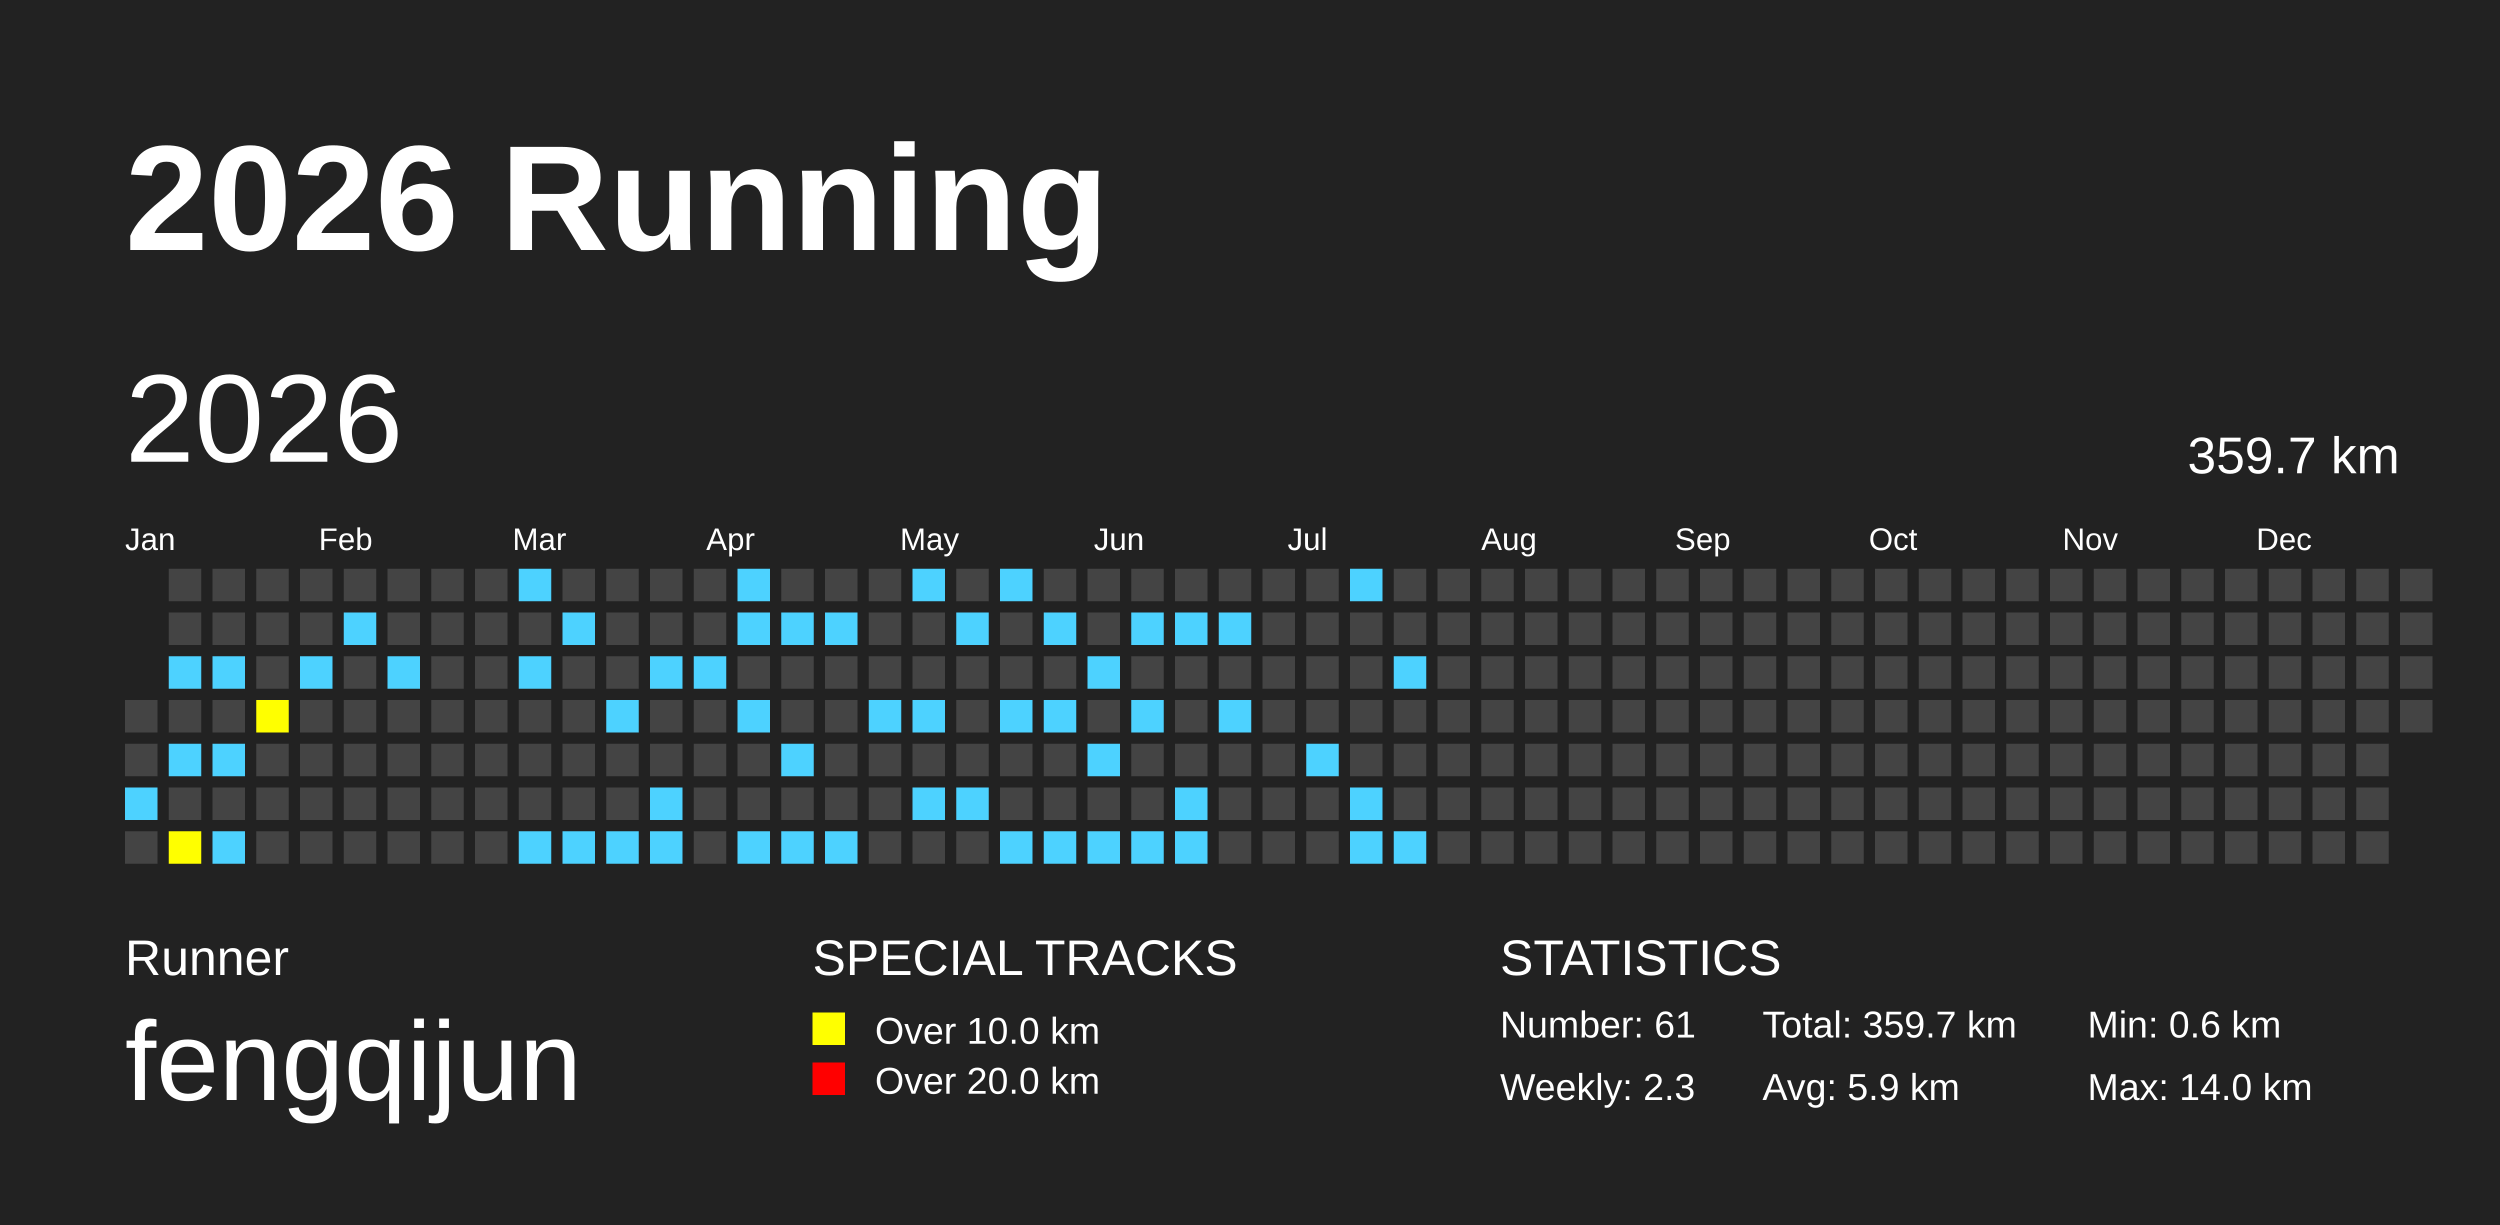
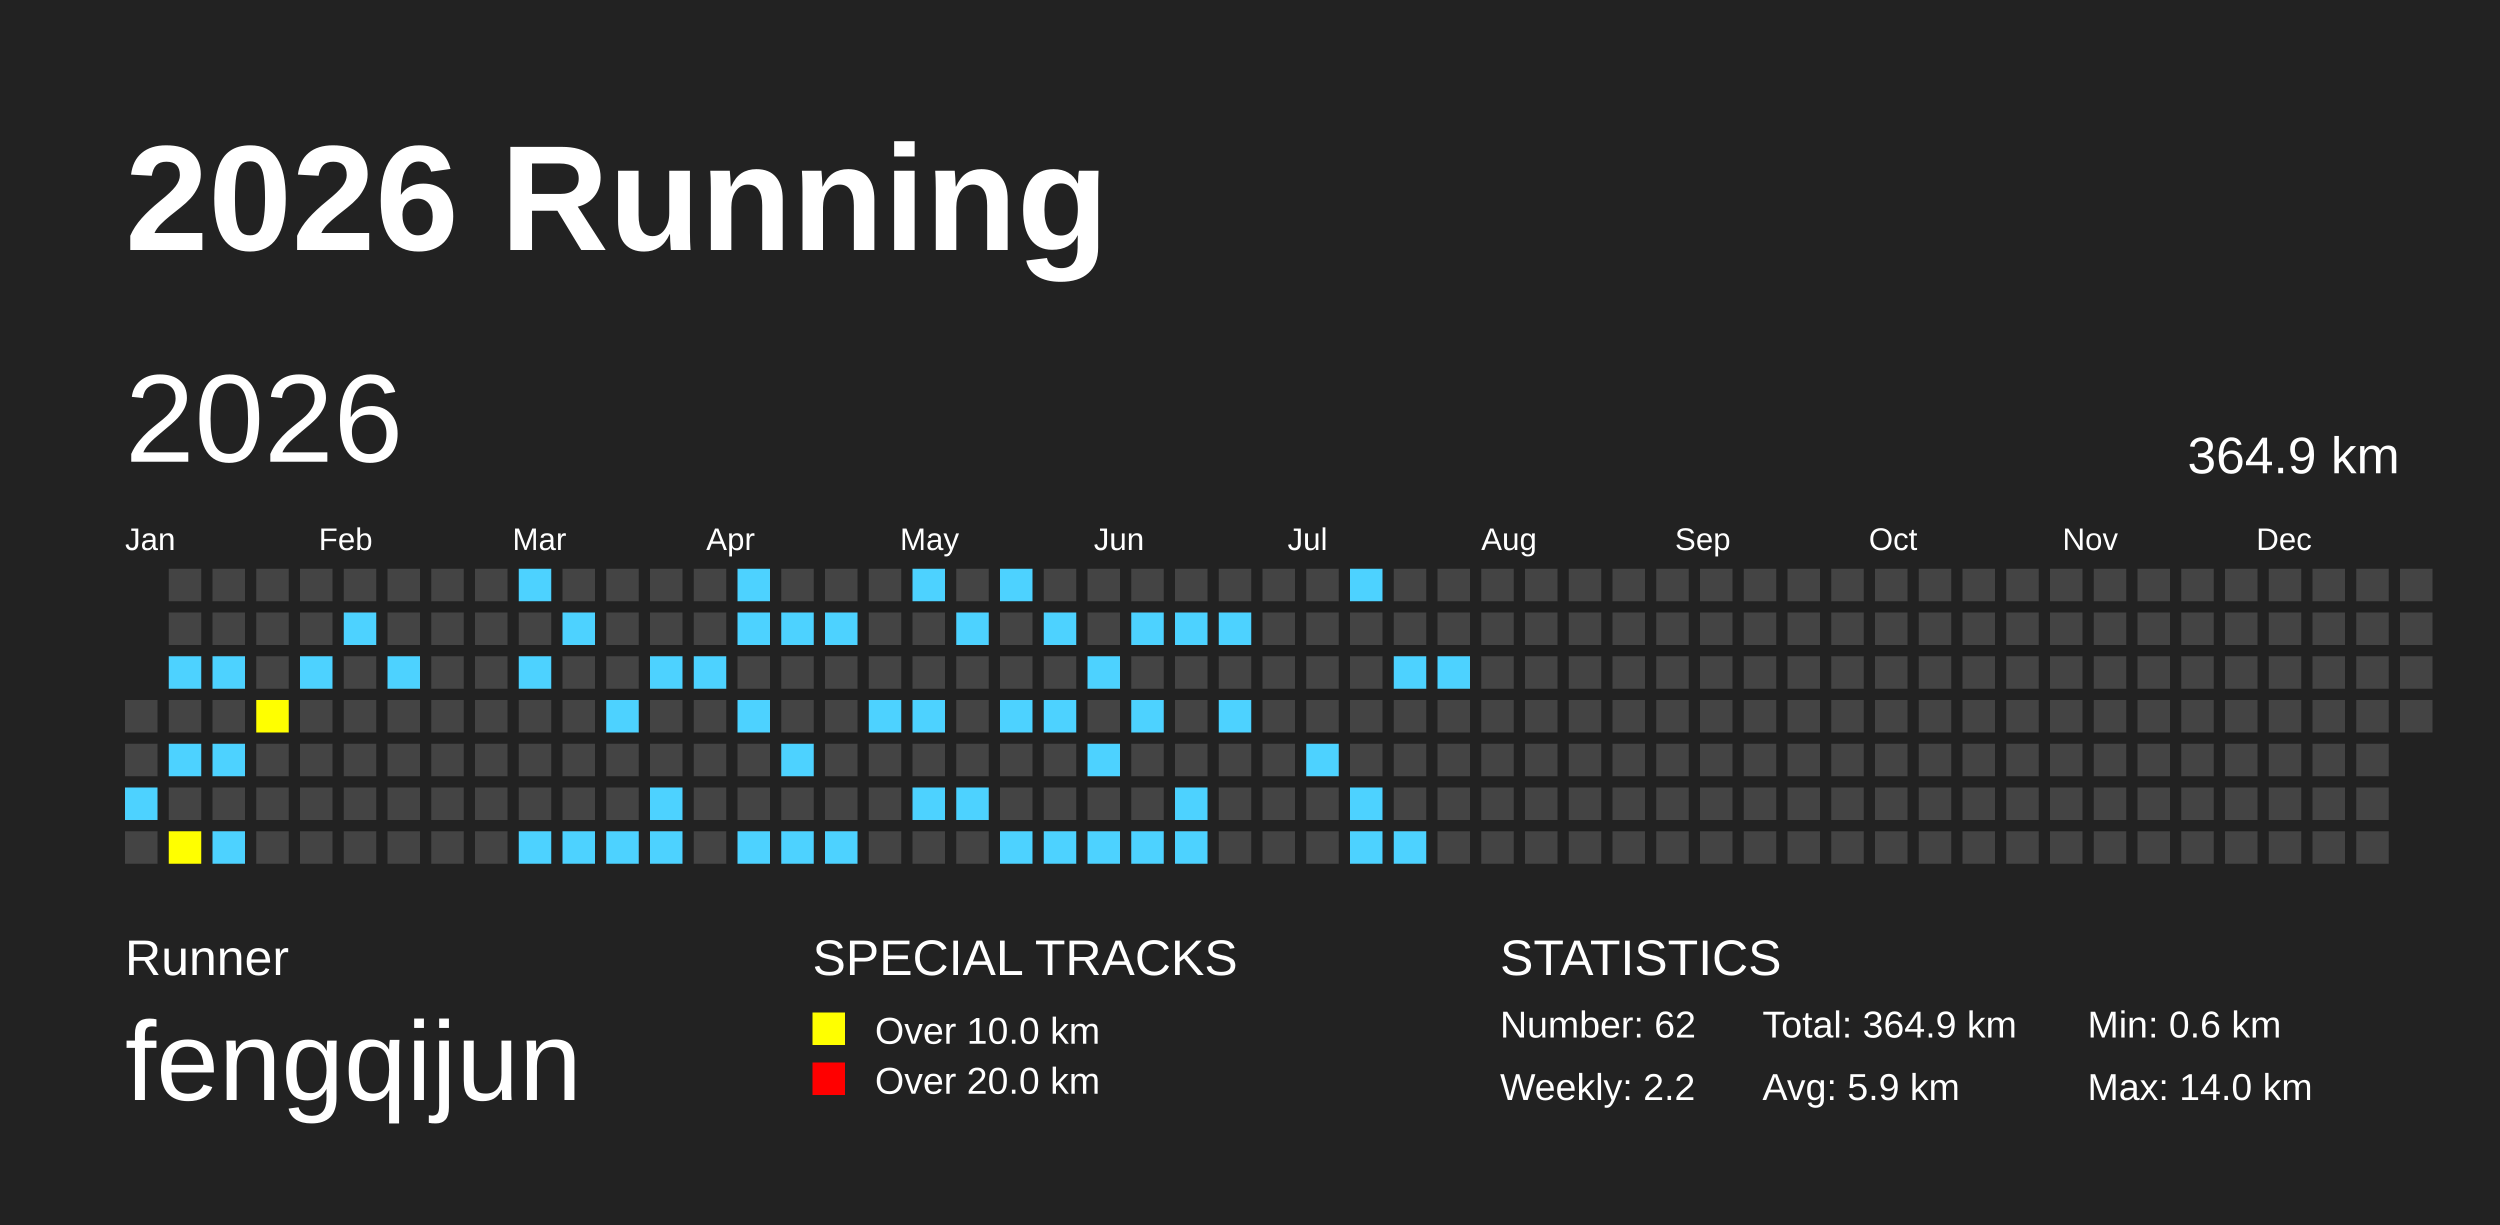
<svg xmlns="http://www.w3.org/2000/svg" baseProfile="full" height="98mm" version="1.1" viewBox="0,0,200,98" width="200mm">
  <defs />
  <rect fill="#222222" height="98" width="200" x="0" y="0" />
  <text fill="#FFFFFF" style="font-size:12px; font-family:Arial; font-weight:bold;" x="10" y="20">2026 Running</text>
  <text fill="#FFFFFF" style="font-size:4px; font-family:Arial" x="10" y="78">Runner</text>
  <text fill="#FFFFFF" style="font-size:9px; font-family:Arial" x="10" y="88">fengqijun</text>
  <text fill="#FFFFFF" style="font-size:4px; font-family:Arial" x="65" y="78">SPECIAL TRACKS</text>
  <rect fill="yellow" height="2.6" width="2.6" x="65" y="81" />
  <text fill="#FFFFFF" style="font-size:3px; font-family:Arial" x="70" y="83.5">Over 10.0 km</text>
  <rect fill="red" height="2.6" width="2.6" x="65" y="85" />
  <text fill="#FFFFFF" style="font-size:3px; font-family:Arial" x="70" y="87.5">Over 20.0 km</text>
  <text fill="#FFFFFF" style="font-size:4px; font-family:Arial" x="120" y="78">STATISTICS</text>
-   <text fill="#FFFFFF" style="font-size:3px; font-family:Arial" x="120" y="83">Number: 61</text>
-   <text fill="#FFFFFF" style="font-size:3px; font-family:Arial" x="120" y="88">Weekly: 2.3</text>
-   <text fill="#FFFFFF" style="font-size:3px; font-family:Arial" x="141" y="83">Total: 359.7 km</text>
+   <text fill="#FFFFFF" style="font-size:3px; font-family:Arial" x="120" y="83">Number: 62</text>
+   <text fill="#FFFFFF" style="font-size:3px; font-family:Arial" x="120" y="88">Weekly: 2.2</text>
+   <text fill="#FFFFFF" style="font-size:3px; font-family:Arial" x="141" y="83">Total: 364.9 km</text>
  <text fill="#FFFFFF" style="font-size:3px; font-family:Arial" x="141" y="88">Avg: 5.9 km</text>
  <text fill="#FFFFFF" style="font-size:3px; font-family:Arial" x="167" y="83">Min: 0.6 km</text>
  <text fill="#FFFFFF" style="font-size:3px; font-family:Arial" x="167" y="88">Max: 14.0 km</text>
  <text dominant-baseline="hanging" fill="#FFFFFF" style="font-size:10.0px; font-family:Arial;" x="10" y="30">2026</text>
-   <text dominant-baseline="hanging" fill="#FFFFFF" style="font-size:4.125px; font-family:Arial;" x="175" y="35">359.7 km</text>
+   <text dominant-baseline="hanging" fill="#FFFFFF" style="font-size:4.125px; font-family:Arial;" x="175" y="35">364.9 km</text>
  <text fill="#FFFFFF" style="font-size:2.5px; font-family:Arial" x="10.0" y="44">Jan</text>
  <text fill="#FFFFFF" style="font-size:2.5px; font-family:Arial" x="25.5" y="44">Feb</text>
  <text fill="#FFFFFF" style="font-size:2.5px; font-family:Arial" x="41.0" y="44">Mar</text>
  <text fill="#FFFFFF" style="font-size:2.5px; font-family:Arial" x="56.5" y="44">Apr</text>
  <text fill="#FFFFFF" style="font-size:2.5px; font-family:Arial" x="72.0" y="44">May</text>
  <text fill="#FFFFFF" style="font-size:2.5px; font-family:Arial" x="87.5" y="44">Jun</text>
  <text fill="#FFFFFF" style="font-size:2.5px; font-family:Arial" x="103.0" y="44">Jul</text>
  <text fill="#FFFFFF" style="font-size:2.5px; font-family:Arial" x="118.5" y="44">Aug</text>
  <text fill="#FFFFFF" style="font-size:2.5px; font-family:Arial" x="134.0" y="44">Sep</text>
  <text fill="#FFFFFF" style="font-size:2.5px; font-family:Arial" x="149.5" y="44">Oct</text>
  <text fill="#FFFFFF" style="font-size:2.5px; font-family:Arial" x="165.0" y="44">Nov</text>
  <text fill="#FFFFFF" style="font-size:2.5px; font-family:Arial" x="180.5" y="44">Dec</text>
  <rect fill="#444444" height="2.6" width="2.6" x="10.0" y="56.0" />
  <rect fill="#444444" height="2.6" width="2.6" x="10.0" y="59.5" />
  <rect fill="#4DD2FF" height="2.6" width="2.6" x="10.0" y="63.0" />
  <rect fill="#444444" height="2.6" width="2.6" x="10.0" y="66.5" />
  <rect fill="#444444" height="2.6" width="2.6" x="13.5" y="45.5" />
  <rect fill="#444444" height="2.6" width="2.6" x="13.5" y="49.0" />
  <rect fill="#4DD2FF" height="2.6" width="2.6" x="13.5" y="52.5" />
  <rect fill="#444444" height="2.6" width="2.6" x="13.5" y="56.0" />
  <rect fill="#4DD2FF" height="2.6" width="2.6" x="13.5" y="59.5" />
  <rect fill="#444444" height="2.6" width="2.6" x="13.5" y="63.0" />
  <rect fill="yellow" height="2.6" width="2.6" x="13.5" y="66.5" />
  <rect fill="#444444" height="2.6" width="2.6" x="17.0" y="45.5" />
  <rect fill="#444444" height="2.6" width="2.6" x="17.0" y="49.0" />
  <rect fill="#4DD2FF" height="2.6" width="2.6" x="17.0" y="52.5" />
  <rect fill="#444444" height="2.6" width="2.6" x="17.0" y="56.0" />
  <rect fill="#4DD2FF" height="2.6" width="2.6" x="17.0" y="59.5" />
  <rect fill="#444444" height="2.6" width="2.6" x="17.0" y="63.0" />
  <rect fill="#4DD2FF" height="2.6" width="2.6" x="17.0" y="66.5" />
  <rect fill="#444444" height="2.6" width="2.6" x="20.5" y="45.5" />
  <rect fill="#444444" height="2.6" width="2.6" x="20.5" y="49.0" />
  <rect fill="#444444" height="2.6" width="2.6" x="20.5" y="52.5" />
  <rect fill="yellow" height="2.6" width="2.6" x="20.5" y="56.0" />
  <rect fill="#444444" height="2.6" width="2.6" x="20.5" y="59.5" />
  <rect fill="#444444" height="2.6" width="2.6" x="20.5" y="63.0" />
  <rect fill="#444444" height="2.6" width="2.6" x="20.5" y="66.5" />
  <rect fill="#444444" height="2.6" width="2.6" x="24.0" y="45.5" />
  <rect fill="#444444" height="2.6" width="2.6" x="24.0" y="49.0" />
  <rect fill="#4DD2FF" height="2.6" width="2.6" x="24.0" y="52.5" />
  <rect fill="#444444" height="2.6" width="2.6" x="24.0" y="56.0" />
  <rect fill="#444444" height="2.6" width="2.6" x="24.0" y="59.5" />
  <rect fill="#444444" height="2.6" width="2.6" x="24.0" y="63.0" />
  <rect fill="#444444" height="2.6" width="2.6" x="24.0" y="66.5" />
  <rect fill="#444444" height="2.6" width="2.6" x="27.5" y="45.5" />
  <rect fill="#4DD2FF" height="2.6" width="2.6" x="27.5" y="49.0" />
  <rect fill="#444444" height="2.6" width="2.6" x="27.5" y="52.5" />
  <rect fill="#444444" height="2.6" width="2.6" x="27.5" y="56.0" />
  <rect fill="#444444" height="2.6" width="2.6" x="27.5" y="59.5" />
  <rect fill="#444444" height="2.6" width="2.6" x="27.5" y="63.0" />
  <rect fill="#444444" height="2.6" width="2.6" x="27.5" y="66.5" />
  <rect fill="#444444" height="2.6" width="2.6" x="31.0" y="45.5" />
  <rect fill="#444444" height="2.6" width="2.6" x="31.0" y="49.0" />
  <rect fill="#4DD2FF" height="2.6" width="2.6" x="31.0" y="52.5" />
  <rect fill="#444444" height="2.6" width="2.6" x="31.0" y="56.0" />
  <rect fill="#444444" height="2.6" width="2.6" x="31.0" y="59.5" />
  <rect fill="#444444" height="2.6" width="2.6" x="31.0" y="63.0" />
  <rect fill="#444444" height="2.6" width="2.6" x="31.0" y="66.5" />
  <rect fill="#444444" height="2.6" width="2.6" x="34.5" y="45.5" />
  <rect fill="#444444" height="2.6" width="2.6" x="34.5" y="49.0" />
  <rect fill="#444444" height="2.6" width="2.6" x="34.5" y="52.5" />
  <rect fill="#444444" height="2.6" width="2.6" x="34.5" y="56.0" />
  <rect fill="#444444" height="2.6" width="2.6" x="34.5" y="59.5" />
  <rect fill="#444444" height="2.6" width="2.6" x="34.5" y="63.0" />
  <rect fill="#444444" height="2.6" width="2.6" x="34.5" y="66.5" />
  <rect fill="#444444" height="2.6" width="2.6" x="38.0" y="45.5" />
  <rect fill="#444444" height="2.6" width="2.6" x="38.0" y="49.0" />
  <rect fill="#444444" height="2.6" width="2.6" x="38.0" y="52.5" />
  <rect fill="#444444" height="2.6" width="2.6" x="38.0" y="56.0" />
  <rect fill="#444444" height="2.6" width="2.6" x="38.0" y="59.5" />
  <rect fill="#444444" height="2.6" width="2.6" x="38.0" y="63.0" />
  <rect fill="#444444" height="2.6" width="2.6" x="38.0" y="66.5" />
  <rect fill="#4DD2FF" height="2.6" width="2.6" x="41.5" y="45.5" />
  <rect fill="#444444" height="2.6" width="2.6" x="41.5" y="49.0" />
  <rect fill="#4DD2FF" height="2.6" width="2.6" x="41.5" y="52.5" />
  <rect fill="#444444" height="2.6" width="2.6" x="41.5" y="56.0" />
  <rect fill="#444444" height="2.6" width="2.6" x="41.5" y="59.5" />
  <rect fill="#444444" height="2.6" width="2.6" x="41.5" y="63.0" />
  <rect fill="#4DD2FF" height="2.6" width="2.6" x="41.5" y="66.5" />
  <rect fill="#444444" height="2.6" width="2.6" x="45.0" y="45.5" />
  <rect fill="#4DD2FF" height="2.6" width="2.6" x="45.0" y="49.0" />
  <rect fill="#444444" height="2.6" width="2.6" x="45.0" y="52.5" />
  <rect fill="#444444" height="2.6" width="2.6" x="45.0" y="56.0" />
  <rect fill="#444444" height="2.6" width="2.6" x="45.0" y="59.5" />
  <rect fill="#444444" height="2.6" width="2.6" x="45.0" y="63.0" />
  <rect fill="#4DD2FF" height="2.6" width="2.6" x="45.0" y="66.5" />
  <rect fill="#444444" height="2.6" width="2.6" x="48.5" y="45.5" />
  <rect fill="#444444" height="2.6" width="2.6" x="48.5" y="49.0" />
  <rect fill="#444444" height="2.6" width="2.6" x="48.5" y="52.5" />
  <rect fill="#4DD2FF" height="2.6" width="2.6" x="48.5" y="56.0" />
  <rect fill="#444444" height="2.6" width="2.6" x="48.5" y="59.5" />
  <rect fill="#444444" height="2.6" width="2.6" x="48.5" y="63.0" />
  <rect fill="#4DD2FF" height="2.6" width="2.6" x="48.5" y="66.5" />
  <rect fill="#444444" height="2.6" width="2.6" x="52.0" y="45.5" />
  <rect fill="#444444" height="2.6" width="2.6" x="52.0" y="49.0" />
  <rect fill="#4DD2FF" height="2.6" width="2.6" x="52.0" y="52.5" />
  <rect fill="#444444" height="2.6" width="2.6" x="52.0" y="56.0" />
  <rect fill="#444444" height="2.6" width="2.6" x="52.0" y="59.5" />
  <rect fill="#4DD2FF" height="2.6" width="2.6" x="52.0" y="63.0" />
  <rect fill="#4DD2FF" height="2.6" width="2.6" x="52.0" y="66.5" />
  <rect fill="#444444" height="2.6" width="2.6" x="55.5" y="45.5" />
  <rect fill="#444444" height="2.6" width="2.6" x="55.5" y="49.0" />
  <rect fill="#4DD2FF" height="2.6" width="2.6" x="55.5" y="52.5" />
  <rect fill="#444444" height="2.6" width="2.6" x="55.5" y="56.0" />
  <rect fill="#444444" height="2.6" width="2.6" x="55.5" y="59.5" />
  <rect fill="#444444" height="2.6" width="2.6" x="55.5" y="63.0" />
  <rect fill="#444444" height="2.6" width="2.6" x="55.5" y="66.5" />
  <rect fill="#4DD2FF" height="2.6" width="2.6" x="59.0" y="45.5" />
  <rect fill="#4DD2FF" height="2.6" width="2.6" x="59.0" y="49.0" />
  <rect fill="#444444" height="2.6" width="2.6" x="59.0" y="52.5" />
  <rect fill="#4DD2FF" height="2.6" width="2.6" x="59.0" y="56.0" />
  <rect fill="#444444" height="2.6" width="2.6" x="59.0" y="59.5" />
  <rect fill="#444444" height="2.6" width="2.6" x="59.0" y="63.0" />
  <rect fill="#4DD2FF" height="2.6" width="2.6" x="59.0" y="66.5" />
  <rect fill="#444444" height="2.6" width="2.6" x="62.5" y="45.5" />
  <rect fill="#4DD2FF" height="2.6" width="2.6" x="62.5" y="49.0" />
  <rect fill="#444444" height="2.6" width="2.6" x="62.5" y="52.5" />
  <rect fill="#444444" height="2.6" width="2.6" x="62.5" y="56.0" />
  <rect fill="#4DD2FF" height="2.6" width="2.6" x="62.5" y="59.5" />
  <rect fill="#444444" height="2.6" width="2.6" x="62.5" y="63.0" />
  <rect fill="#4DD2FF" height="2.6" width="2.6" x="62.5" y="66.5" />
  <rect fill="#444444" height="2.6" width="2.6" x="66.0" y="45.5" />
  <rect fill="#4DD2FF" height="2.6" width="2.6" x="66.0" y="49.0" />
  <rect fill="#444444" height="2.6" width="2.6" x="66.0" y="52.5" />
  <rect fill="#444444" height="2.6" width="2.6" x="66.0" y="56.0" />
  <rect fill="#444444" height="2.6" width="2.6" x="66.0" y="59.5" />
  <rect fill="#444444" height="2.6" width="2.6" x="66.0" y="63.0" />
  <rect fill="#4DD2FF" height="2.6" width="2.6" x="66.0" y="66.5" />
  <rect fill="#444444" height="2.6" width="2.6" x="69.5" y="45.5" />
  <rect fill="#444444" height="2.6" width="2.6" x="69.5" y="49.0" />
  <rect fill="#444444" height="2.6" width="2.6" x="69.5" y="52.5" />
  <rect fill="#4DD2FF" height="2.6" width="2.6" x="69.5" y="56.0" />
  <rect fill="#444444" height="2.6" width="2.6" x="69.5" y="59.5" />
  <rect fill="#444444" height="2.6" width="2.6" x="69.5" y="63.0" />
  <rect fill="#444444" height="2.6" width="2.6" x="69.5" y="66.5" />
  <rect fill="#4DD2FF" height="2.6" width="2.6" x="73.0" y="45.5" />
  <rect fill="#444444" height="2.6" width="2.6" x="73.0" y="49.0" />
  <rect fill="#444444" height="2.6" width="2.6" x="73.0" y="52.5" />
  <rect fill="#4DD2FF" height="2.6" width="2.6" x="73.0" y="56.0" />
  <rect fill="#444444" height="2.6" width="2.6" x="73.0" y="59.5" />
  <rect fill="#4DD2FF" height="2.6" width="2.6" x="73.0" y="63.0" />
  <rect fill="#444444" height="2.6" width="2.6" x="73.0" y="66.5" />
  <rect fill="#444444" height="2.6" width="2.6" x="76.5" y="45.5" />
  <rect fill="#4DD2FF" height="2.6" width="2.6" x="76.5" y="49.0" />
  <rect fill="#444444" height="2.6" width="2.6" x="76.5" y="52.5" />
  <rect fill="#444444" height="2.6" width="2.6" x="76.5" y="56.0" />
  <rect fill="#444444" height="2.6" width="2.6" x="76.5" y="59.5" />
  <rect fill="#4DD2FF" height="2.6" width="2.6" x="76.5" y="63.0" />
  <rect fill="#444444" height="2.6" width="2.6" x="76.5" y="66.5" />
  <rect fill="#4DD2FF" height="2.6" width="2.6" x="80.0" y="45.5" />
  <rect fill="#444444" height="2.6" width="2.6" x="80.0" y="49.0" />
  <rect fill="#444444" height="2.6" width="2.6" x="80.0" y="52.5" />
  <rect fill="#4DD2FF" height="2.6" width="2.6" x="80.0" y="56.0" />
  <rect fill="#444444" height="2.6" width="2.6" x="80.0" y="59.5" />
  <rect fill="#444444" height="2.6" width="2.6" x="80.0" y="63.0" />
  <rect fill="#4DD2FF" height="2.6" width="2.6" x="80.0" y="66.5" />
  <rect fill="#444444" height="2.6" width="2.6" x="83.5" y="45.5" />
  <rect fill="#4DD2FF" height="2.6" width="2.6" x="83.5" y="49.0" />
  <rect fill="#444444" height="2.6" width="2.6" x="83.5" y="52.5" />
  <rect fill="#4DD2FF" height="2.6" width="2.6" x="83.5" y="56.0" />
  <rect fill="#444444" height="2.6" width="2.6" x="83.5" y="59.5" />
  <rect fill="#444444" height="2.6" width="2.6" x="83.5" y="63.0" />
  <rect fill="#4DD2FF" height="2.6" width="2.6" x="83.5" y="66.5" />
  <rect fill="#444444" height="2.6" width="2.6" x="87.0" y="45.5" />
  <rect fill="#444444" height="2.6" width="2.6" x="87.0" y="49.0" />
  <rect fill="#4DD2FF" height="2.6" width="2.6" x="87.0" y="52.5" />
  <rect fill="#444444" height="2.6" width="2.6" x="87.0" y="56.0" />
  <rect fill="#4DD2FF" height="2.6" width="2.6" x="87.0" y="59.5" />
  <rect fill="#444444" height="2.6" width="2.6" x="87.0" y="63.0" />
  <rect fill="#4DD2FF" height="2.6" width="2.6" x="87.0" y="66.5" />
  <rect fill="#444444" height="2.6" width="2.6" x="90.5" y="45.5" />
  <rect fill="#4DD2FF" height="2.6" width="2.6" x="90.5" y="49.0" />
  <rect fill="#444444" height="2.6" width="2.6" x="90.5" y="52.5" />
  <rect fill="#4DD2FF" height="2.6" width="2.6" x="90.5" y="56.0" />
  <rect fill="#444444" height="2.6" width="2.6" x="90.5" y="59.5" />
  <rect fill="#444444" height="2.6" width="2.6" x="90.5" y="63.0" />
  <rect fill="#4DD2FF" height="2.6" width="2.6" x="90.5" y="66.5" />
  <rect fill="#444444" height="2.6" width="2.6" x="94.0" y="45.5" />
  <rect fill="#4DD2FF" height="2.6" width="2.6" x="94.0" y="49.0" />
  <rect fill="#444444" height="2.6" width="2.6" x="94.0" y="52.5" />
  <rect fill="#444444" height="2.6" width="2.6" x="94.0" y="56.0" />
  <rect fill="#444444" height="2.6" width="2.6" x="94.0" y="59.5" />
  <rect fill="#4DD2FF" height="2.6" width="2.6" x="94.0" y="63.0" />
  <rect fill="#4DD2FF" height="2.6" width="2.6" x="94.0" y="66.5" />
  <rect fill="#444444" height="2.6" width="2.6" x="97.5" y="45.5" />
  <rect fill="#4DD2FF" height="2.6" width="2.6" x="97.5" y="49.0" />
  <rect fill="#444444" height="2.6" width="2.6" x="97.5" y="52.5" />
  <rect fill="#4DD2FF" height="2.6" width="2.6" x="97.5" y="56.0" />
  <rect fill="#444444" height="2.6" width="2.6" x="97.5" y="59.5" />
  <rect fill="#444444" height="2.6" width="2.6" x="97.5" y="63.0" />
  <rect fill="#444444" height="2.6" width="2.6" x="97.5" y="66.5" />
  <rect fill="#444444" height="2.6" width="2.6" x="101.0" y="45.5" />
  <rect fill="#444444" height="2.6" width="2.6" x="101.0" y="49.0" />
  <rect fill="#444444" height="2.6" width="2.6" x="101.0" y="52.5" />
  <rect fill="#444444" height="2.6" width="2.6" x="101.0" y="56.0" />
  <rect fill="#444444" height="2.6" width="2.6" x="101.0" y="59.5" />
  <rect fill="#444444" height="2.6" width="2.6" x="101.0" y="63.0" />
  <rect fill="#444444" height="2.6" width="2.6" x="101.0" y="66.5" />
  <rect fill="#444444" height="2.6" width="2.6" x="104.5" y="45.5" />
  <rect fill="#444444" height="2.6" width="2.6" x="104.5" y="49.0" />
  <rect fill="#444444" height="2.6" width="2.6" x="104.5" y="52.5" />
  <rect fill="#444444" height="2.6" width="2.6" x="104.5" y="56.0" />
  <rect fill="#4DD2FF" height="2.6" width="2.6" x="104.5" y="59.5" />
  <rect fill="#444444" height="2.6" width="2.6" x="104.5" y="63.0" />
  <rect fill="#444444" height="2.6" width="2.6" x="104.5" y="66.5" />
  <rect fill="#4DD2FF" height="2.6" width="2.6" x="108.0" y="45.5" />
  <rect fill="#444444" height="2.6" width="2.6" x="108.0" y="49.0" />
  <rect fill="#444444" height="2.6" width="2.6" x="108.0" y="52.5" />
  <rect fill="#444444" height="2.6" width="2.6" x="108.0" y="56.0" />
  <rect fill="#444444" height="2.6" width="2.6" x="108.0" y="59.5" />
  <rect fill="#4DD2FF" height="2.6" width="2.6" x="108.0" y="63.0" />
  <rect fill="#4DD2FF" height="2.6" width="2.6" x="108.0" y="66.5" />
  <rect fill="#444444" height="2.6" width="2.6" x="111.5" y="45.5" />
  <rect fill="#444444" height="2.6" width="2.6" x="111.5" y="49.0" />
  <rect fill="#4DD2FF" height="2.6" width="2.6" x="111.5" y="52.5" />
  <rect fill="#444444" height="2.6" width="2.6" x="111.5" y="56.0" />
  <rect fill="#444444" height="2.6" width="2.6" x="111.5" y="59.5" />
  <rect fill="#444444" height="2.6" width="2.6" x="111.5" y="63.0" />
  <rect fill="#4DD2FF" height="2.6" width="2.6" x="111.5" y="66.5" />
  <rect fill="#444444" height="2.6" width="2.6" x="115.0" y="45.5" />
  <rect fill="#444444" height="2.6" width="2.6" x="115.0" y="49.0" />
-   <rect fill="#444444" height="2.6" width="2.6" x="115.0" y="52.5" />
+   <rect fill="#4DD2FF" height="2.6" width="2.6" x="115.0" y="52.5" />
  <rect fill="#444444" height="2.6" width="2.6" x="115.0" y="56.0" />
  <rect fill="#444444" height="2.6" width="2.6" x="115.0" y="59.5" />
  <rect fill="#444444" height="2.6" width="2.6" x="115.0" y="63.0" />
  <rect fill="#444444" height="2.6" width="2.6" x="115.0" y="66.5" />
  <rect fill="#444444" height="2.6" width="2.6" x="118.5" y="45.5" />
  <rect fill="#444444" height="2.6" width="2.6" x="118.5" y="49.0" />
  <rect fill="#444444" height="2.6" width="2.6" x="118.5" y="52.5" />
  <rect fill="#444444" height="2.6" width="2.6" x="118.5" y="56.0" />
  <rect fill="#444444" height="2.6" width="2.6" x="118.5" y="59.5" />
  <rect fill="#444444" height="2.6" width="2.6" x="118.5" y="63.0" />
  <rect fill="#444444" height="2.6" width="2.6" x="118.5" y="66.5" />
  <rect fill="#444444" height="2.6" width="2.6" x="122.0" y="45.5" />
  <rect fill="#444444" height="2.6" width="2.6" x="122.0" y="49.0" />
  <rect fill="#444444" height="2.6" width="2.6" x="122.0" y="52.5" />
  <rect fill="#444444" height="2.6" width="2.6" x="122.0" y="56.0" />
  <rect fill="#444444" height="2.6" width="2.6" x="122.0" y="59.5" />
  <rect fill="#444444" height="2.6" width="2.6" x="122.0" y="63.0" />
  <rect fill="#444444" height="2.6" width="2.6" x="122.0" y="66.5" />
  <rect fill="#444444" height="2.6" width="2.6" x="125.5" y="45.5" />
  <rect fill="#444444" height="2.6" width="2.6" x="125.5" y="49.0" />
  <rect fill="#444444" height="2.6" width="2.6" x="125.5" y="52.5" />
  <rect fill="#444444" height="2.6" width="2.6" x="125.5" y="56.0" />
  <rect fill="#444444" height="2.6" width="2.6" x="125.5" y="59.5" />
  <rect fill="#444444" height="2.6" width="2.6" x="125.5" y="63.0" />
  <rect fill="#444444" height="2.6" width="2.6" x="125.5" y="66.5" />
  <rect fill="#444444" height="2.6" width="2.6" x="129.0" y="45.5" />
  <rect fill="#444444" height="2.6" width="2.6" x="129.0" y="49.0" />
  <rect fill="#444444" height="2.6" width="2.6" x="129.0" y="52.5" />
  <rect fill="#444444" height="2.6" width="2.6" x="129.0" y="56.0" />
  <rect fill="#444444" height="2.6" width="2.6" x="129.0" y="59.5" />
  <rect fill="#444444" height="2.6" width="2.6" x="129.0" y="63.0" />
  <rect fill="#444444" height="2.6" width="2.6" x="129.0" y="66.5" />
  <rect fill="#444444" height="2.6" width="2.6" x="132.5" y="45.5" />
  <rect fill="#444444" height="2.6" width="2.6" x="132.5" y="49.0" />
  <rect fill="#444444" height="2.6" width="2.6" x="132.5" y="52.5" />
  <rect fill="#444444" height="2.6" width="2.6" x="132.5" y="56.0" />
  <rect fill="#444444" height="2.6" width="2.6" x="132.5" y="59.5" />
  <rect fill="#444444" height="2.6" width="2.6" x="132.5" y="63.0" />
  <rect fill="#444444" height="2.6" width="2.6" x="132.5" y="66.5" />
  <rect fill="#444444" height="2.6" width="2.6" x="136.0" y="45.5" />
  <rect fill="#444444" height="2.6" width="2.6" x="136.0" y="49.0" />
  <rect fill="#444444" height="2.6" width="2.6" x="136.0" y="52.5" />
  <rect fill="#444444" height="2.6" width="2.6" x="136.0" y="56.0" />
  <rect fill="#444444" height="2.6" width="2.6" x="136.0" y="59.5" />
  <rect fill="#444444" height="2.6" width="2.6" x="136.0" y="63.0" />
  <rect fill="#444444" height="2.6" width="2.6" x="136.0" y="66.5" />
  <rect fill="#444444" height="2.6" width="2.6" x="139.5" y="45.5" />
  <rect fill="#444444" height="2.6" width="2.6" x="139.5" y="49.0" />
  <rect fill="#444444" height="2.6" width="2.6" x="139.5" y="52.5" />
  <rect fill="#444444" height="2.6" width="2.6" x="139.5" y="56.0" />
  <rect fill="#444444" height="2.6" width="2.6" x="139.5" y="59.5" />
  <rect fill="#444444" height="2.6" width="2.6" x="139.5" y="63.0" />
  <rect fill="#444444" height="2.6" width="2.6" x="139.5" y="66.5" />
  <rect fill="#444444" height="2.6" width="2.6" x="143.0" y="45.5" />
  <rect fill="#444444" height="2.6" width="2.6" x="143.0" y="49.0" />
  <rect fill="#444444" height="2.6" width="2.6" x="143.0" y="52.5" />
  <rect fill="#444444" height="2.6" width="2.6" x="143.0" y="56.0" />
  <rect fill="#444444" height="2.6" width="2.6" x="143.0" y="59.5" />
  <rect fill="#444444" height="2.6" width="2.6" x="143.0" y="63.0" />
  <rect fill="#444444" height="2.6" width="2.6" x="143.0" y="66.5" />
  <rect fill="#444444" height="2.6" width="2.6" x="146.5" y="45.5" />
  <rect fill="#444444" height="2.6" width="2.6" x="146.5" y="49.0" />
  <rect fill="#444444" height="2.6" width="2.6" x="146.5" y="52.5" />
  <rect fill="#444444" height="2.6" width="2.6" x="146.5" y="56.0" />
  <rect fill="#444444" height="2.6" width="2.6" x="146.5" y="59.5" />
  <rect fill="#444444" height="2.6" width="2.6" x="146.5" y="63.0" />
  <rect fill="#444444" height="2.6" width="2.6" x="146.5" y="66.5" />
  <rect fill="#444444" height="2.6" width="2.6" x="150.0" y="45.5" />
  <rect fill="#444444" height="2.6" width="2.6" x="150.0" y="49.0" />
  <rect fill="#444444" height="2.6" width="2.6" x="150.0" y="52.5" />
  <rect fill="#444444" height="2.6" width="2.6" x="150.0" y="56.0" />
  <rect fill="#444444" height="2.6" width="2.6" x="150.0" y="59.5" />
  <rect fill="#444444" height="2.6" width="2.6" x="150.0" y="63.0" />
  <rect fill="#444444" height="2.6" width="2.6" x="150.0" y="66.5" />
  <rect fill="#444444" height="2.6" width="2.6" x="153.5" y="45.5" />
  <rect fill="#444444" height="2.6" width="2.6" x="153.5" y="49.0" />
  <rect fill="#444444" height="2.6" width="2.6" x="153.5" y="52.5" />
  <rect fill="#444444" height="2.6" width="2.6" x="153.5" y="56.0" />
  <rect fill="#444444" height="2.6" width="2.6" x="153.5" y="59.5" />
  <rect fill="#444444" height="2.6" width="2.6" x="153.5" y="63.0" />
  <rect fill="#444444" height="2.6" width="2.6" x="153.5" y="66.5" />
  <rect fill="#444444" height="2.6" width="2.6" x="157.0" y="45.5" />
  <rect fill="#444444" height="2.6" width="2.6" x="157.0" y="49.0" />
  <rect fill="#444444" height="2.6" width="2.6" x="157.0" y="52.5" />
  <rect fill="#444444" height="2.6" width="2.6" x="157.0" y="56.0" />
  <rect fill="#444444" height="2.6" width="2.6" x="157.0" y="59.5" />
  <rect fill="#444444" height="2.6" width="2.6" x="157.0" y="63.0" />
  <rect fill="#444444" height="2.6" width="2.6" x="157.0" y="66.5" />
  <rect fill="#444444" height="2.6" width="2.6" x="160.5" y="45.5" />
  <rect fill="#444444" height="2.6" width="2.6" x="160.5" y="49.0" />
  <rect fill="#444444" height="2.6" width="2.6" x="160.5" y="52.5" />
  <rect fill="#444444" height="2.6" width="2.6" x="160.5" y="56.0" />
  <rect fill="#444444" height="2.6" width="2.6" x="160.5" y="59.5" />
  <rect fill="#444444" height="2.6" width="2.6" x="160.5" y="63.0" />
  <rect fill="#444444" height="2.6" width="2.6" x="160.5" y="66.5" />
  <rect fill="#444444" height="2.6" width="2.6" x="164.0" y="45.5" />
  <rect fill="#444444" height="2.6" width="2.6" x="164.0" y="49.0" />
  <rect fill="#444444" height="2.6" width="2.6" x="164.0" y="52.5" />
  <rect fill="#444444" height="2.6" width="2.6" x="164.0" y="56.0" />
  <rect fill="#444444" height="2.6" width="2.6" x="164.0" y="59.5" />
  <rect fill="#444444" height="2.6" width="2.6" x="164.0" y="63.0" />
  <rect fill="#444444" height="2.6" width="2.6" x="164.0" y="66.5" />
  <rect fill="#444444" height="2.6" width="2.6" x="167.5" y="45.5" />
  <rect fill="#444444" height="2.6" width="2.6" x="167.5" y="49.0" />
  <rect fill="#444444" height="2.6" width="2.6" x="167.5" y="52.5" />
  <rect fill="#444444" height="2.6" width="2.6" x="167.5" y="56.0" />
  <rect fill="#444444" height="2.6" width="2.6" x="167.5" y="59.5" />
  <rect fill="#444444" height="2.6" width="2.6" x="167.5" y="63.0" />
  <rect fill="#444444" height="2.6" width="2.6" x="167.5" y="66.5" />
  <rect fill="#444444" height="2.6" width="2.6" x="171.0" y="45.5" />
  <rect fill="#444444" height="2.6" width="2.6" x="171.0" y="49.0" />
  <rect fill="#444444" height="2.6" width="2.6" x="171.0" y="52.5" />
  <rect fill="#444444" height="2.6" width="2.6" x="171.0" y="56.0" />
  <rect fill="#444444" height="2.6" width="2.6" x="171.0" y="59.5" />
  <rect fill="#444444" height="2.6" width="2.6" x="171.0" y="63.0" />
  <rect fill="#444444" height="2.6" width="2.6" x="171.0" y="66.5" />
  <rect fill="#444444" height="2.6" width="2.6" x="174.5" y="45.5" />
  <rect fill="#444444" height="2.6" width="2.6" x="174.5" y="49.0" />
  <rect fill="#444444" height="2.6" width="2.6" x="174.5" y="52.5" />
  <rect fill="#444444" height="2.6" width="2.6" x="174.5" y="56.0" />
  <rect fill="#444444" height="2.6" width="2.6" x="174.5" y="59.5" />
  <rect fill="#444444" height="2.6" width="2.6" x="174.5" y="63.0" />
  <rect fill="#444444" height="2.6" width="2.6" x="174.5" y="66.5" />
  <rect fill="#444444" height="2.6" width="2.6" x="178.0" y="45.5" />
  <rect fill="#444444" height="2.6" width="2.6" x="178.0" y="49.0" />
  <rect fill="#444444" height="2.6" width="2.6" x="178.0" y="52.5" />
  <rect fill="#444444" height="2.6" width="2.6" x="178.0" y="56.0" />
  <rect fill="#444444" height="2.6" width="2.6" x="178.0" y="59.5" />
  <rect fill="#444444" height="2.6" width="2.6" x="178.0" y="63.0" />
  <rect fill="#444444" height="2.6" width="2.6" x="178.0" y="66.5" />
  <rect fill="#444444" height="2.6" width="2.6" x="181.5" y="45.5" />
  <rect fill="#444444" height="2.6" width="2.6" x="181.5" y="49.0" />
  <rect fill="#444444" height="2.6" width="2.6" x="181.5" y="52.5" />
  <rect fill="#444444" height="2.6" width="2.6" x="181.5" y="56.0" />
  <rect fill="#444444" height="2.6" width="2.6" x="181.5" y="59.5" />
  <rect fill="#444444" height="2.6" width="2.6" x="181.5" y="63.0" />
  <rect fill="#444444" height="2.6" width="2.6" x="181.5" y="66.5" />
  <rect fill="#444444" height="2.6" width="2.6" x="185.0" y="45.5" />
  <rect fill="#444444" height="2.6" width="2.6" x="185.0" y="49.0" />
  <rect fill="#444444" height="2.6" width="2.6" x="185.0" y="52.5" />
  <rect fill="#444444" height="2.6" width="2.6" x="185.0" y="56.0" />
  <rect fill="#444444" height="2.6" width="2.6" x="185.0" y="59.5" />
  <rect fill="#444444" height="2.6" width="2.6" x="185.0" y="63.0" />
  <rect fill="#444444" height="2.6" width="2.6" x="185.0" y="66.5" />
  <rect fill="#444444" height="2.6" width="2.6" x="188.5" y="45.5" />
  <rect fill="#444444" height="2.6" width="2.6" x="188.5" y="49.0" />
  <rect fill="#444444" height="2.6" width="2.6" x="188.5" y="52.5" />
  <rect fill="#444444" height="2.6" width="2.6" x="188.5" y="56.0" />
  <rect fill="#444444" height="2.6" width="2.6" x="188.5" y="59.5" />
  <rect fill="#444444" height="2.6" width="2.6" x="188.5" y="63.0" />
  <rect fill="#444444" height="2.6" width="2.6" x="188.5" y="66.5" />
  <rect fill="#444444" height="2.6" width="2.6" x="192.0" y="45.5" />
  <rect fill="#444444" height="2.6" width="2.6" x="192.0" y="49.0" />
  <rect fill="#444444" height="2.6" width="2.6" x="192.0" y="52.5" />
  <rect fill="#444444" height="2.6" width="2.6" x="192.0" y="56.0" />
</svg>
